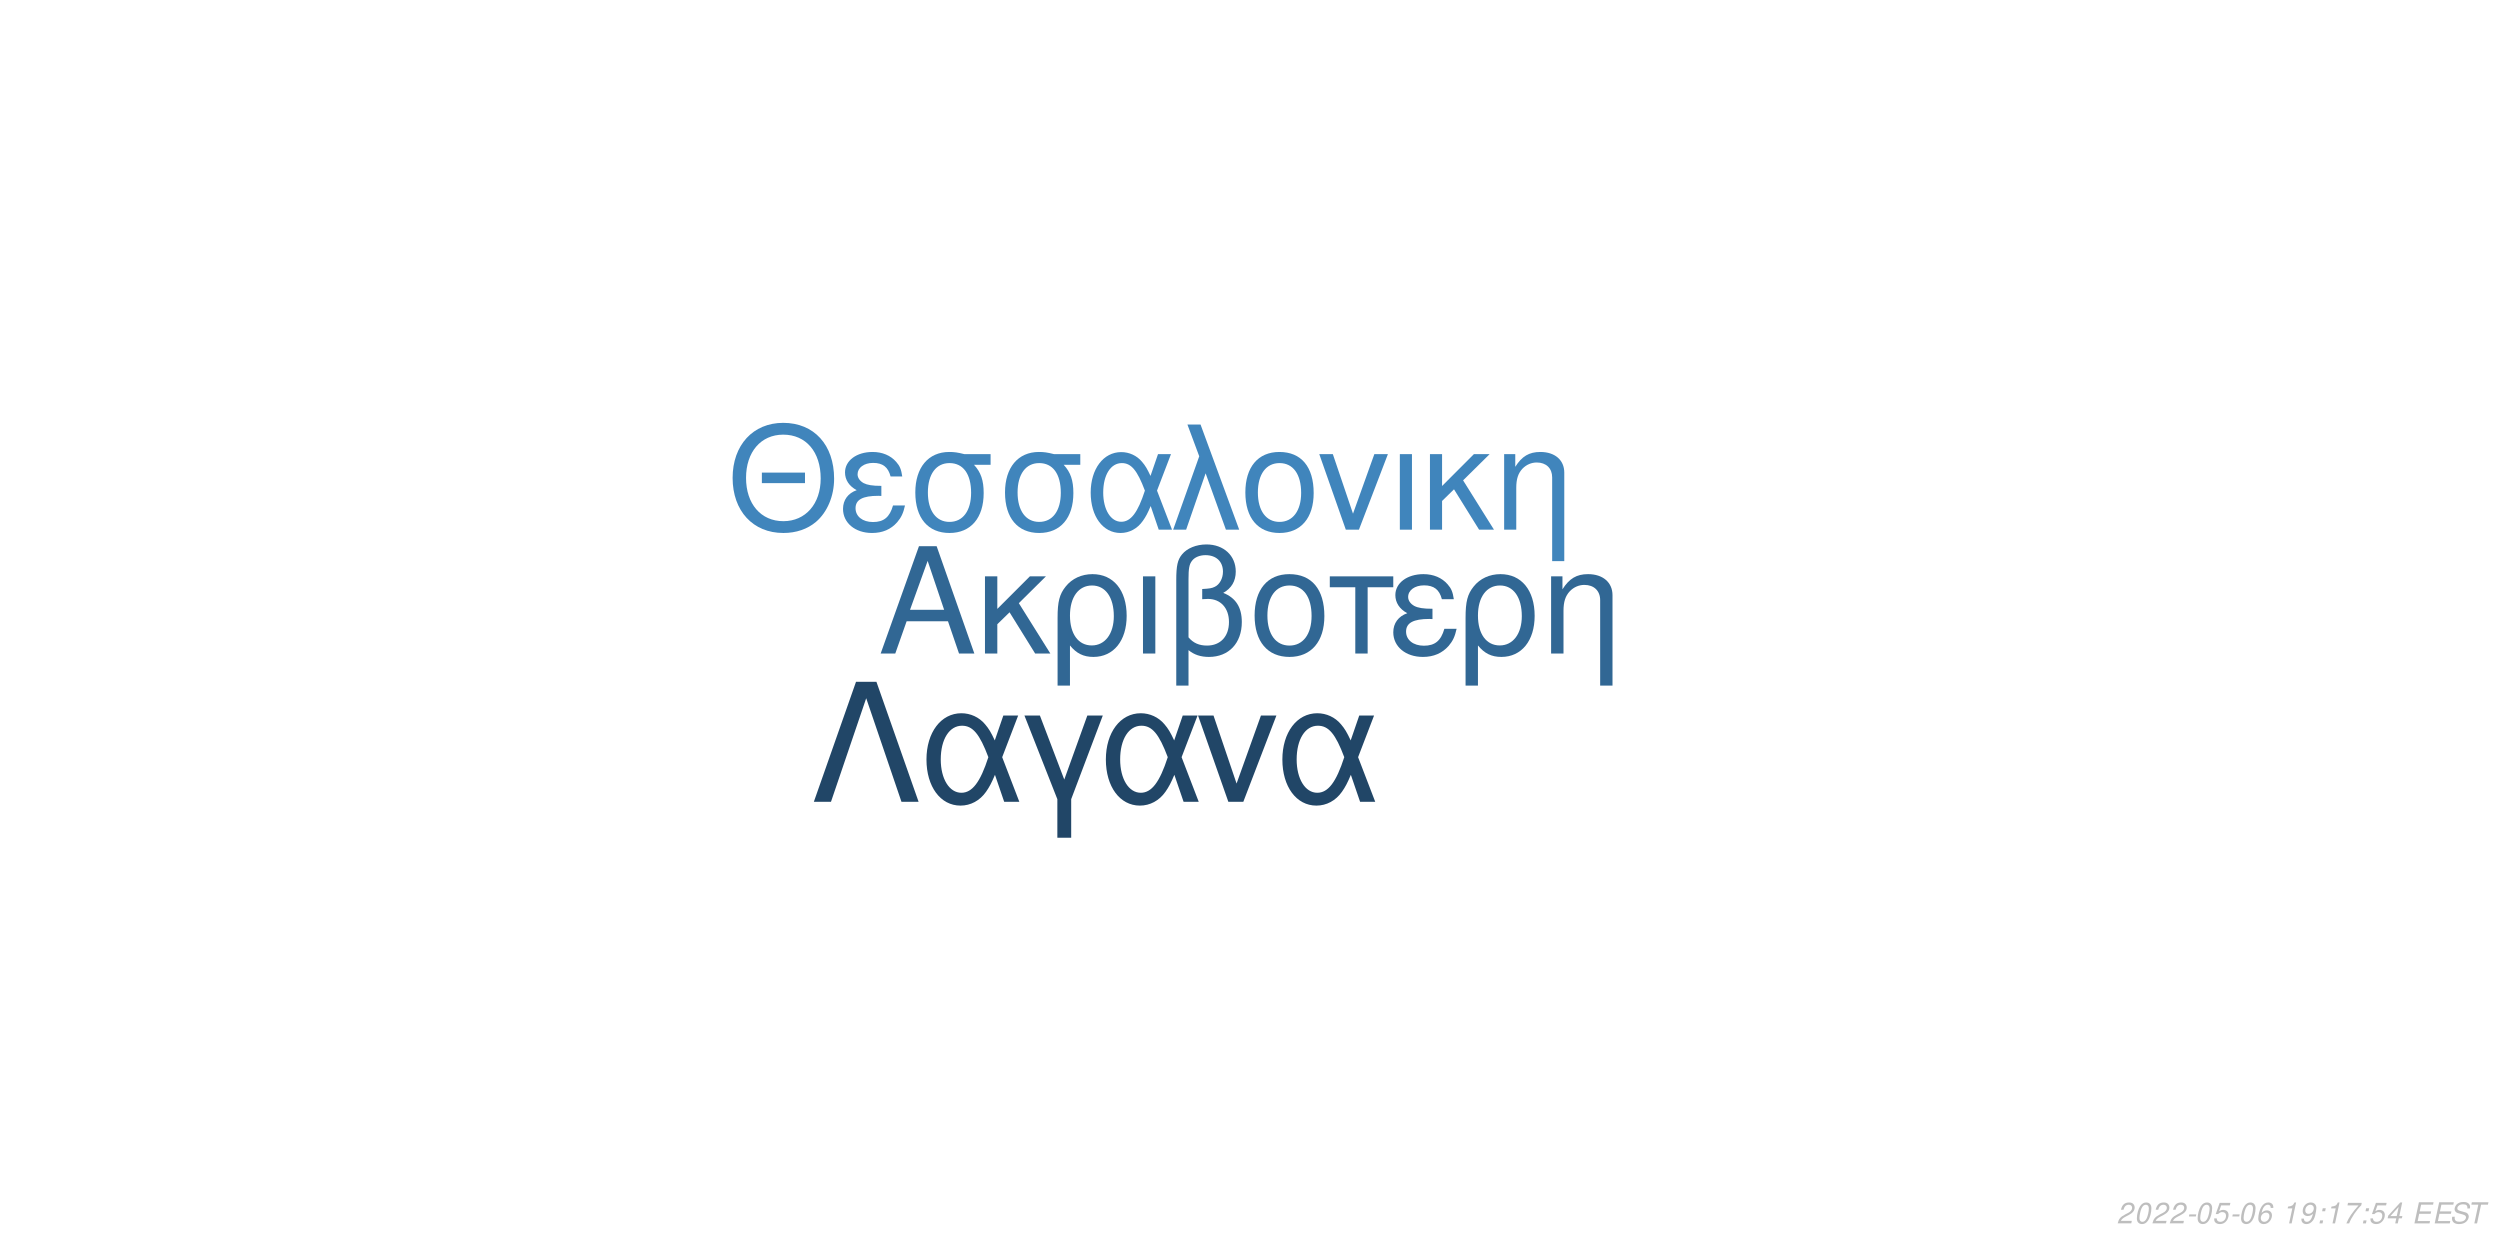
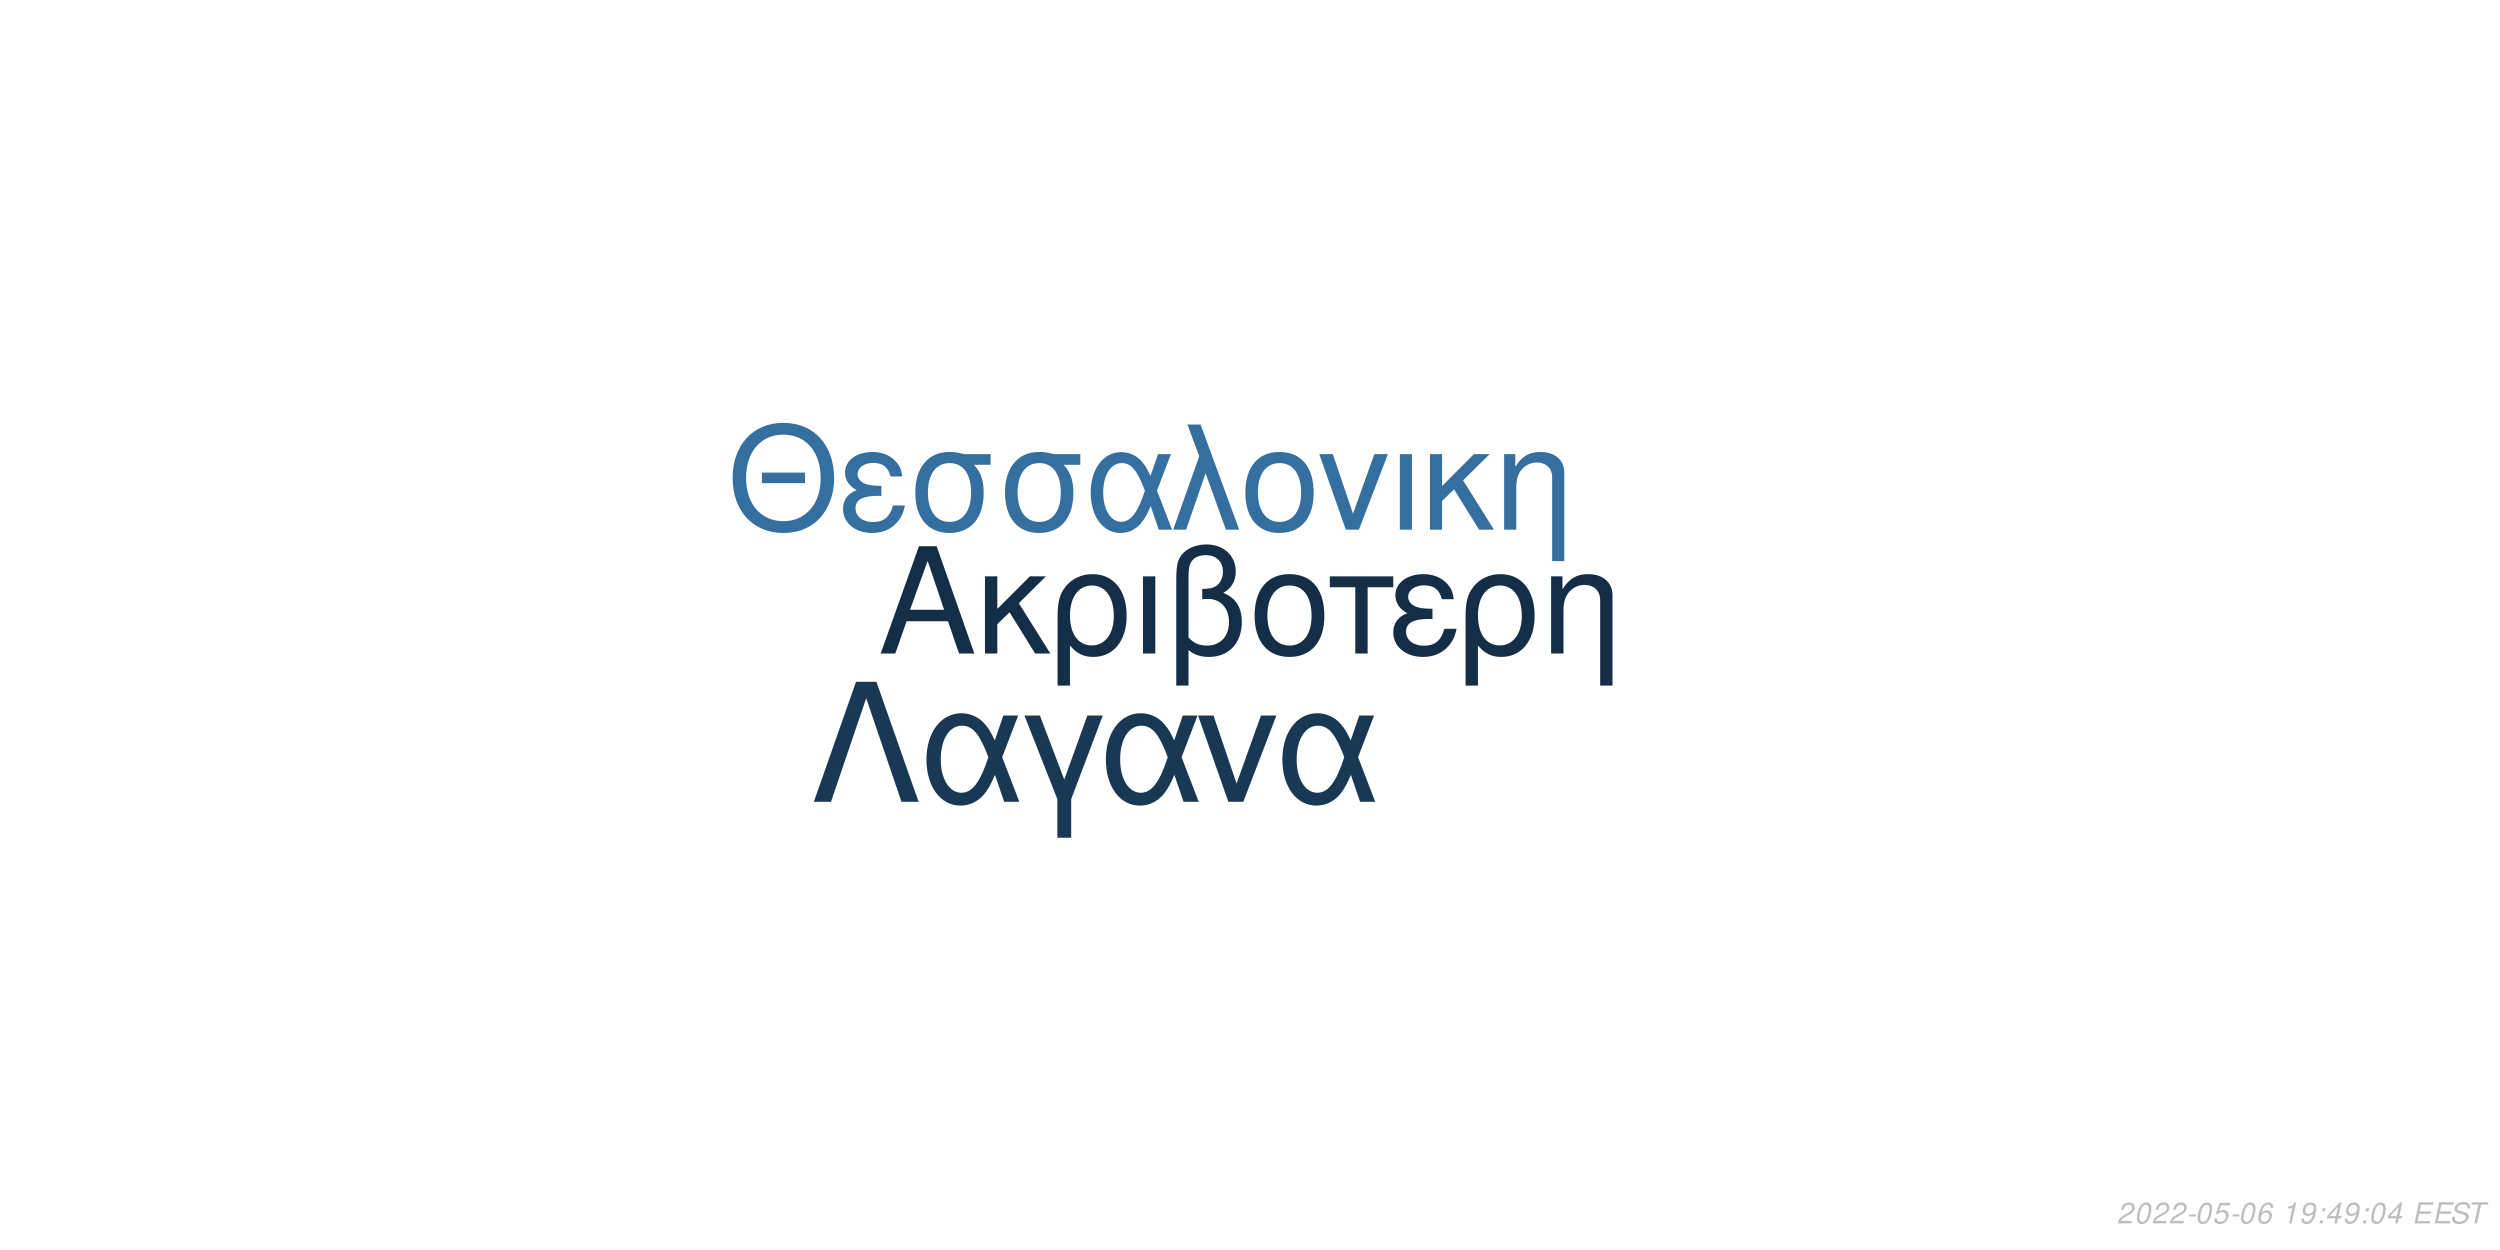
<svg xmlns="http://www.w3.org/2000/svg" xmlns:xlink="http://www.w3.org/1999/xlink" width="864pt" height="432pt" viewBox="0 0 864 432" version="1.1">
  <defs>
    <g>
      <symbol overflow="visible" id="glyph0-0">
        <path style="stroke:none;" d="" />
      </symbol>
      <symbol overflow="visible" id="glyph0-1">
        <path style="stroke:none;" d="M 24.125 -11.141 L 27.938 0 L 33.234 0 L 20.203 -37.094 L 14.094 -37.094 L 0.859 0 L 5.906 0 L 9.828 -11.141 Z M 22.797 -15.109 L 11 -15.109 L 17.094 -32.016 Z M 22.797 -15.109 " />
      </symbol>
      <symbol overflow="visible" id="glyph0-2">
        <path style="stroke:none;" d="M 7.172 -15.422 L 7.172 -26.672 L 2.906 -26.672 L 2.906 0 L 7.172 0 L 7.172 -10.125 L 11.406 -14.25 L 20.25 0 L 25.5 0 L 14.609 -17.406 L 23.969 -26.672 L 18.422 -26.672 Z M 7.172 -15.422 " />
      </symbol>
      <symbol overflow="visible" id="glyph0-3">
        <path style="stroke:none;" d="M 3 11.094 L 7.281 11.094 L 7.281 -2.797 C 9.516 -0.047 11.953 1.172 15.375 1.172 C 22.344 1.172 26.875 -4.422 26.875 -13.031 C 26.875 -21.891 22.297 -27.438 15.062 -27.438 C 11.297 -27.438 7.984 -25.906 5.797 -23.156 C 3.672 -20.516 3 -17.969 3 -12.359 Z M 14.906 -23.516 C 19.547 -23.516 22.438 -19.438 22.438 -12.922 C 22.438 -6.812 19.391 -2.797 14.812 -2.797 C 10.172 -2.797 7.281 -6.766 7.281 -13.125 C 7.281 -19.484 10.234 -23.516 14.906 -23.516 Z M 14.906 -23.516 " />
      </symbol>
      <symbol overflow="visible" id="glyph0-4">
        <path style="stroke:none;" d="M 3.516 0 L 7.781 0 L 7.781 -26.672 L 3.516 -26.672 Z M 3.516 0 " />
      </symbol>
      <symbol overflow="visible" id="glyph0-5">
        <path style="stroke:none;" d="M 4.016 11.094 L 8.25 11.094 L 8.25 -1.172 C 10.172 0.406 12.422 1.172 15.312 1.172 C 22.188 1.172 26.672 -3.609 26.672 -10.891 C 26.672 -15.984 24.578 -19.234 20.25 -20.969 C 23.109 -22.547 24.578 -25.031 24.578 -28.344 C 24.578 -33.844 20.406 -37.703 14.453 -37.703 C 10.938 -37.703 7.734 -36.391 6 -34.25 C 4.484 -32.422 4.016 -30.328 4.016 -25.391 Z M 8.25 -25.656 C 8.25 -29.359 8.5 -30.844 9.469 -32.062 C 10.375 -33.281 12.156 -34 14.094 -34 C 17.812 -34 20.156 -31.812 20.156 -28.297 C 20.156 -25.953 18.984 -23.812 17.297 -23.047 C 16.281 -22.547 15.469 -22.438 12.984 -22.297 L 12.984 -18.781 C 13.734 -18.828 14.344 -18.875 14.969 -18.875 C 19.344 -18.875 22.234 -15.719 22.234 -10.891 C 22.234 -5.906 19.281 -2.75 14.656 -2.75 C 11.953 -2.75 9.922 -3.609 8.25 -5.594 Z M 8.25 -25.656 " />
      </symbol>
      <symbol overflow="visible" id="glyph0-6">
        <path style="stroke:none;" d="M 14.094 -27.438 C 6.562 -27.438 2.094 -22.094 2.094 -13.125 C 2.094 -4.125 6.562 1.172 14.141 1.172 C 21.672 1.172 26.203 -4.172 26.203 -12.922 C 26.203 -22.188 21.828 -27.438 14.094 -27.438 Z M 14.141 -23.516 C 18.938 -23.516 21.781 -19.594 21.781 -12.984 C 21.781 -6.672 18.828 -2.75 14.141 -2.75 C 9.422 -2.75 6.516 -6.672 6.516 -13.125 C 6.516 -19.594 9.422 -23.516 14.141 -23.516 Z M 14.141 -23.516 " />
      </symbol>
      <symbol overflow="visible" id="glyph0-7">
        <path style="stroke:none;" d="M 7.891 0 L 12.156 0 L 12.156 -22.906 L 21.016 -22.906 L 21.016 -26.672 L -0.922 -26.672 L -0.922 -22.906 L 7.891 -22.906 Z M 7.891 0 " />
      </symbol>
      <symbol overflow="visible" id="glyph0-8">
        <path style="stroke:none;" d="M 14.562 -15.469 C 11.344 -15.469 9.562 -15.781 8.297 -16.438 C 6.922 -17.203 6.156 -18.328 6.156 -19.547 C 6.156 -21.891 8.453 -23.562 11.656 -23.562 C 15.062 -23.562 16.953 -22.094 17.812 -18.781 L 21.938 -18.781 C 21.578 -21.266 21.062 -22.5 19.797 -23.922 C 17.812 -26.203 14.906 -27.438 11.453 -27.438 C 5.797 -27.438 1.734 -24.375 1.734 -20.203 C 1.734 -17.609 3.156 -15.375 5.859 -13.938 C 2.797 -12.875 1.016 -10.484 1.016 -7.328 C 1.016 -2.391 5.297 1.172 11.25 1.172 C 14.969 1.172 17.906 -0.109 20.156 -2.641 C 21.578 -4.328 22.297 -5.797 22.906 -8.547 L 18.672 -8.547 C 17.5 -4.422 15.422 -2.703 11.609 -2.703 C 7.938 -2.703 5.438 -4.688 5.438 -7.578 C 5.438 -10.578 7.938 -11.953 13.484 -11.953 C 13.641 -11.953 14.094 -11.953 14.562 -11.906 Z M 14.562 -15.469 " />
      </symbol>
      <symbol overflow="visible" id="glyph0-9">
        <path style="stroke:none;" d="M 3.562 -26.672 L 3.562 0 L 7.844 0 L 7.844 -14.703 C 7.844 -17.906 8.5 -19.891 10.031 -21.531 C 11.406 -22.953 13.188 -23.719 15.062 -23.719 C 18.375 -23.719 20.516 -21.672 20.516 -18.469 L 20.516 11.094 L 24.781 11.094 L 24.781 -20.156 C 24.781 -24.578 21.469 -27.438 16.328 -27.438 C 12.359 -27.438 9.828 -25.906 7.484 -22.188 L 7.484 -26.672 Z M 3.562 -26.672 " />
      </symbol>
      <symbol overflow="visible" id="glyph1-0">
        <path style="stroke:none;" d="" />
      </symbol>
      <symbol overflow="visible" id="glyph1-1">
        <path style="stroke:none;" d="M 26.859 -19.734 L 11.953 -19.734 L 11.953 -16.094 L 26.859 -16.094 Z M 19.328 -36.922 C 8.922 -36.922 1.844 -29.25 1.844 -17.891 C 1.844 -6.484 8.875 1.141 19.391 1.141 C 23.812 1.141 27.703 -0.203 30.641 -2.688 C 34.578 -6.031 36.922 -11.656 36.922 -17.594 C 36.922 -29.297 30 -36.922 19.328 -36.922 Z M 19.328 -32.844 C 27.203 -32.844 32.281 -26.906 32.281 -17.688 C 32.281 -8.922 27.062 -2.938 19.391 -2.938 C 11.609 -2.938 6.484 -8.922 6.484 -17.891 C 6.484 -26.859 11.609 -32.844 19.328 -32.844 Z M 19.328 -32.844 " />
      </symbol>
      <symbol overflow="visible" id="glyph1-2">
        <path style="stroke:none;" d="M 14.25 -15.141 C 11.109 -15.141 9.375 -15.453 8.125 -16.094 C 6.781 -16.844 6.031 -17.938 6.031 -19.141 C 6.031 -21.422 8.266 -23.078 11.406 -23.078 C 14.75 -23.078 16.594 -21.625 17.438 -18.391 L 21.469 -18.391 C 21.125 -20.828 20.625 -22.031 19.391 -23.422 C 17.438 -25.656 14.594 -26.859 11.219 -26.859 C 5.688 -26.859 1.688 -23.875 1.688 -19.781 C 1.688 -17.234 3.094 -15.047 5.734 -13.656 C 2.734 -12.609 1 -10.266 1 -7.172 C 1 -2.344 5.188 1.141 11.016 1.141 C 14.656 1.141 17.547 -0.094 19.734 -2.594 C 21.125 -4.234 21.828 -5.688 22.422 -8.375 L 18.281 -8.375 C 17.141 -4.328 15.094 -2.641 11.359 -2.641 C 7.766 -2.641 5.328 -4.578 5.328 -7.422 C 5.328 -10.359 7.766 -11.703 13.203 -11.703 C 13.359 -11.703 13.797 -11.703 14.25 -11.656 Z M 14.25 -15.141 " />
      </symbol>
      <symbol overflow="visible" id="glyph1-3">
        <path style="stroke:none;" d="M 29 -26.109 L 19.938 -26.109 C 17.594 -26.703 16.438 -26.859 14.703 -26.859 C 7.469 -26.859 2.984 -21.469 2.984 -12.859 C 2.984 -4.031 7.375 1.141 14.797 1.141 C 22.172 1.141 26.609 -4.078 26.609 -12.656 C 26.609 -17.047 25.656 -19.828 23.266 -22.422 L 29 -22.422 Z M 14.797 -23.016 C 19.531 -23.016 22.266 -19.234 22.266 -12.75 C 22.266 -6.531 19.438 -2.688 14.797 -2.688 C 10.172 -2.688 7.328 -6.531 7.328 -12.859 C 7.328 -19.188 10.172 -23.016 14.797 -23.016 Z M 14.797 -23.016 " />
      </symbol>
      <symbol overflow="visible" id="glyph1-4">
        <path style="stroke:none;" d="M 29.344 -26.109 L 24.859 -26.109 L 22.266 -18.578 C 21.125 -21.031 20.484 -22.125 19.328 -23.469 C 17.547 -25.609 14.906 -26.812 12.156 -26.812 C 5.984 -26.812 1.594 -20.984 1.594 -12.812 C 1.594 -4.578 5.828 1.141 11.906 1.141 C 14.953 1.141 17.734 -0.344 19.625 -3.047 C 20.672 -4.531 21.281 -5.688 22.328 -8.172 L 25.109 0 L 29.703 0 L 24.516 -13.5 Z M 20.328 -13.5 C 17.891 -5.922 15.453 -2.734 12.156 -2.734 C 8.516 -2.734 5.922 -6.922 5.922 -12.812 C 5.922 -18.938 8.516 -23.016 12.359 -23.016 C 15.594 -23.016 17.688 -20.531 20.328 -13.5 Z M 20.328 -13.5 " />
      </symbol>
      <symbol overflow="visible" id="glyph1-5">
        <path style="stroke:none;" d="M 1.094 0 L 5.578 0 L 12.312 -19.484 L 19.328 0 L 23.922 0 L 10.562 -36.328 L 6.031 -36.328 L 10.109 -25.359 Z M 1.094 0 " />
      </symbol>
      <symbol overflow="visible" id="glyph1-6">
        <path style="stroke:none;" d="M 13.797 -26.859 C 6.422 -26.859 2.047 -21.625 2.047 -12.859 C 2.047 -4.031 6.422 1.141 13.859 1.141 C 21.234 1.141 25.656 -4.078 25.656 -12.656 C 25.656 -21.719 21.375 -26.859 13.797 -26.859 Z M 13.859 -23.016 C 18.531 -23.016 21.328 -19.188 21.328 -12.703 C 21.328 -6.531 18.438 -2.688 13.859 -2.688 C 9.219 -2.688 6.375 -6.531 6.375 -12.859 C 6.375 -19.188 9.219 -23.016 13.859 -23.016 Z M 13.859 -23.016 " />
      </symbol>
      <symbol overflow="visible" id="glyph1-7">
        <path style="stroke:none;" d="M 14.297 0 L 24.312 -26.109 L 19.625 -26.109 L 12.25 -5.531 L 5.281 -26.109 L 0.594 -26.109 L 9.766 0 Z M 14.297 0 " />
      </symbol>
      <symbol overflow="visible" id="glyph1-8">
        <path style="stroke:none;" d="M 3.438 0 L 7.625 0 L 7.625 -26.109 L 3.438 -26.109 Z M 3.438 0 " />
      </symbol>
      <symbol overflow="visible" id="glyph1-9">
        <path style="stroke:none;" d="M 7.031 -15.094 L 7.031 -26.109 L 2.844 -26.109 L 2.844 0 L 7.031 0 L 7.031 -9.922 L 11.156 -13.953 L 19.828 0 L 24.969 0 L 14.297 -17.047 L 23.469 -26.109 L 18.031 -26.109 Z M 7.031 -15.094 " />
      </symbol>
      <symbol overflow="visible" id="glyph1-10">
        <path style="stroke:none;" d="M 3.484 -26.109 L 3.484 0 L 7.672 0 L 7.672 -14.406 C 7.672 -17.547 8.328 -19.484 9.812 -21.078 C 11.156 -22.469 12.906 -23.219 14.75 -23.219 C 17.984 -23.219 20.078 -21.234 20.078 -18.094 L 20.078 10.859 L 24.266 10.859 L 24.266 -19.734 C 24.266 -24.062 21.031 -26.859 16 -26.859 C 12.109 -26.859 9.609 -25.359 7.328 -21.719 L 7.328 -26.109 Z M 3.484 -26.109 " />
      </symbol>
      <symbol overflow="visible" id="glyph2-0">
        <path style="stroke:none;" d="" />
      </symbol>
      <symbol overflow="visible" id="glyph2-1">
        <path style="stroke:none;" d="M 22.531 -41.484 L 15.484 -41.484 L 0.906 0 L 6.828 0 L 19 -35.797 L 31.188 0 L 37.109 0 Z M 22.531 -41.484 " />
      </symbol>
      <symbol overflow="visible" id="glyph2-2">
        <path style="stroke:none;" d="M 33.516 -29.812 L 28.391 -29.812 L 25.438 -21.219 C 24.125 -24.016 23.391 -25.266 22.078 -26.797 C 20.031 -29.25 17.016 -30.609 13.891 -30.609 C 6.828 -30.609 1.828 -23.953 1.828 -14.625 C 1.828 -5.234 6.656 1.312 13.594 1.312 C 17.078 1.312 20.266 -0.391 22.422 -3.469 C 23.609 -5.172 24.297 -6.484 25.5 -9.328 L 28.688 0 L 33.922 0 L 28 -15.422 Z M 23.219 -15.422 C 20.422 -6.766 17.641 -3.125 13.891 -3.125 C 9.734 -3.125 6.766 -7.906 6.766 -14.625 C 6.766 -21.625 9.734 -26.297 14.109 -26.297 C 17.812 -26.297 20.203 -23.453 23.219 -15.422 Z M 23.219 -15.422 " />
      </symbol>
      <symbol overflow="visible" id="glyph2-3">
        <path style="stroke:none;" d="M 12.062 12.406 L 16.844 12.406 L 16.844 -0.906 L 27.766 -29.812 L 22.422 -29.812 L 14.453 -7.688 L 6.031 -29.812 L 0.688 -29.812 L 12.062 -0.906 Z M 12.062 12.406 " />
      </symbol>
      <symbol overflow="visible" id="glyph2-4">
        <path style="stroke:none;" d="M 16.328 0 L 27.766 -29.812 L 22.422 -29.812 L 14 -6.312 L 6.031 -29.812 L 0.688 -29.812 L 11.156 0 Z M 16.328 0 " />
      </symbol>
      <symbol overflow="visible" id="glyph3-0">
        <path style="stroke:none;" d="" />
      </symbol>
      <symbol overflow="visible" id="glyph3-1">
        <path style="stroke:none;" d="M 5.234 -0.875 L 1.469 -0.875 C 1.641 -1.375 2.203 -1.891 3.109 -2.344 L 4.234 -2.938 C 5.562 -3.625 6.219 -4.469 6.219 -5.484 C 6.219 -5.938 6.062 -6.359 5.797 -6.656 C 5.469 -7.047 4.984 -7.234 4.312 -7.234 C 2.766 -7.234 1.891 -6.453 1.484 -4.734 L 2.375 -4.734 C 2.484 -5.188 2.609 -5.484 2.797 -5.75 C 3.094 -6.203 3.609 -6.453 4.188 -6.453 C 4.891 -6.453 5.344 -6.031 5.344 -5.375 C 5.344 -4.703 4.859 -4.094 4.016 -3.656 L 2.984 -3.125 C 1.234 -2.188 0.797 -1.656 0.344 -0.016 L 5.047 -0.016 Z M 5.234 -0.875 " />
      </symbol>
      <symbol overflow="visible" id="glyph3-2">
        <path style="stroke:none;" d="M 4.203 -7.234 C 3.375 -7.234 2.688 -6.812 2.125 -5.984 C 1.484 -5.047 0.984 -3.188 0.984 -1.734 C 0.984 -1.109 1.172 -0.562 1.484 -0.266 C 1.797 0.047 2.281 0.234 2.766 0.234 C 3.625 0.234 4.281 -0.156 4.859 -1.016 C 5.516 -1.953 6 -3.797 6 -5.266 C 6 -6.5 5.328 -7.234 4.203 -7.234 Z M 4.094 -6.453 C 4.734 -6.453 5.125 -5.984 5.125 -5.156 C 5.125 -4.203 4.781 -2.625 4.406 -1.812 C 3.984 -0.938 3.516 -0.547 2.875 -0.547 C 2.25 -0.547 1.875 -1.031 1.875 -1.828 C 1.875 -2.797 2.203 -4.344 2.594 -5.203 C 2.984 -6.047 3.453 -6.453 4.094 -6.453 Z M 4.094 -6.453 " />
      </symbol>
      <symbol overflow="visible" id="glyph3-3">
        <path style="stroke:none;" d="M 3.516 -3.125 L 1.125 -3.125 L 0.969 -2.406 L 3.359 -2.406 Z M 3.516 -3.125 " />
      </symbol>
      <symbol overflow="visible" id="glyph3-4">
        <path style="stroke:none;" d="M 6.297 -7.094 L 2.594 -7.094 L 1.234 -3.234 L 2.047 -3.234 C 2.656 -3.766 2.938 -3.906 3.531 -3.906 C 4.328 -3.906 4.797 -3.453 4.797 -2.688 C 4.797 -1.438 3.969 -0.547 2.828 -0.547 C 2.031 -0.547 1.609 -0.938 1.578 -1.734 L 0.703 -1.734 L 0.703 -1.516 C 0.703 -0.938 0.844 -0.547 1.188 -0.266 C 1.562 0.062 2.078 0.234 2.703 0.234 C 3.656 0.234 4.391 -0.156 4.984 -0.922 C 5.422 -1.5 5.672 -2.234 5.672 -2.953 C 5.672 -4 4.938 -4.672 3.812 -4.672 C 3.328 -4.672 2.906 -4.547 2.406 -4.234 L 3.109 -6.219 L 6.109 -6.219 Z M 6.297 -7.094 " />
      </symbol>
      <symbol overflow="visible" id="glyph3-5">
        <path style="stroke:none;" d="M 6.125 -5.344 L 6.141 -5.625 C 6.141 -6.609 5.453 -7.234 4.391 -7.234 C 3.438 -7.234 2.641 -6.719 2.016 -5.703 C 1.422 -4.781 0.938 -2.953 0.938 -1.688 C 0.938 -0.516 1.688 0.234 2.859 0.234 C 3.703 0.234 4.438 -0.156 5 -0.875 C 5.406 -1.422 5.672 -2.156 5.672 -2.766 C 5.672 -3.812 4.969 -4.5 3.906 -4.5 C 3.234 -4.5 2.672 -4.234 2.094 -3.625 C 2.406 -5.375 3.234 -6.453 4.25 -6.453 C 4.703 -6.453 5.062 -6.234 5.172 -5.844 C 5.203 -5.719 5.234 -5.578 5.25 -5.344 Z M 3.656 -3.734 C 4.344 -3.734 4.797 -3.281 4.797 -2.625 C 4.797 -1.469 3.984 -0.547 2.984 -0.547 C 2.297 -0.547 1.812 -1.047 1.812 -1.766 C 1.812 -2.859 2.625 -3.734 3.656 -3.734 Z M 3.656 -3.734 " />
      </symbol>
      <symbol overflow="visible" id="glyph3-6">
        <path style="stroke:none;" d="" />
      </symbol>
      <symbol overflow="visible" id="glyph3-7">
        <path style="stroke:none;" d="M 3.703 -5.188 L 2.594 0 L 3.469 0 L 5.016 -7.234 L 4.438 -7.234 C 3.906 -6.156 3.688 -6.016 2.234 -5.812 L 2.109 -5.188 Z M 3.703 -5.188 " />
      </symbol>
      <symbol overflow="visible" id="glyph3-8">
        <path style="stroke:none;" d="M 0.844 -1.656 C 0.844 -1.547 0.844 -1.438 0.844 -1.375 C 0.844 -0.406 1.531 0.234 2.578 0.234 C 3.203 0.234 3.766 0.016 4.297 -0.438 C 4.938 -1 5.312 -1.656 5.594 -2.719 C 5.844 -3.672 6.016 -4.766 6.016 -5.375 C 6.016 -5.844 5.844 -6.328 5.547 -6.656 C 5.203 -7.031 4.703 -7.234 4.062 -7.234 C 2.516 -7.234 1.297 -5.938 1.297 -4.266 C 1.297 -3.203 1.984 -2.547 3.047 -2.547 C 3.484 -2.547 3.953 -2.672 4.281 -2.891 C 4.406 -2.984 4.547 -3.078 4.828 -3.344 C 4.438 -1.484 3.703 -0.547 2.703 -0.547 C 2.109 -0.547 1.719 -0.938 1.719 -1.547 L 1.719 -1.656 Z M 3.953 -6.453 C 4.625 -6.453 5.141 -5.953 5.141 -5.281 C 5.141 -4.188 4.312 -3.312 3.297 -3.312 C 2.594 -3.312 2.172 -3.734 2.172 -4.453 C 2.172 -5.562 2.984 -6.453 3.953 -6.453 Z M 3.953 -6.453 " />
      </symbol>
      <symbol overflow="visible" id="glyph3-9">
        <path style="stroke:none;" d="M 2.359 -1.031 L 1.312 -1.031 L 1.094 0 L 2.141 0 Z M 3.266 -5.234 L 2.219 -5.234 L 2 -4.203 L 3.047 -4.203 Z M 3.266 -5.234 " />
      </symbol>
      <symbol overflow="visible" id="glyph3-10">
-         <path style="stroke:none;" d="M 6.703 -7.094 L 1.953 -7.094 L 1.766 -6.219 L 5.594 -6.219 C 3.344 -3.688 2.266 -2.109 1.375 0 L 2.344 0 C 3.031 -1.906 4.828 -4.594 6.547 -6.281 Z M 6.703 -7.094 " />
+         <path style="stroke:none;" d="M 3.625 -1.75 L 3.266 0 L 4.141 0 L 4.516 -1.75 L 5.562 -1.75 L 5.734 -2.531 L 4.688 -2.531 L 5.688 -7.234 L 5.016 -7.234 L 0.844 -2.672 L 0.641 -1.75 Z M 3.797 -2.531 L 1.594 -2.531 L 4.469 -5.703 Z M 3.797 -2.531 " />
      </symbol>
      <symbol overflow="visible" id="glyph3-11">
-         <path style="stroke:none;" d="M 3.625 -1.75 L 3.266 0 L 4.141 0 L 4.516 -1.75 L 5.562 -1.75 L 5.734 -2.531 L 4.688 -2.531 L 5.688 -7.234 L 5.016 -7.234 L 0.844 -2.672 L 0.641 -1.75 Z M 3.797 -2.531 L 1.594 -2.531 L 4.469 -5.703 Z M 3.797 -2.531 " />
+         <path style="stroke:none;" d="M 2.547 -3.312 L 6.5 -3.312 L 6.688 -4.141 L 2.719 -4.141 L 3.219 -6.469 L 7.344 -6.469 L 7.516 -7.297 L 2.453 -7.297 L 0.906 0 L 6.125 0 L 6.297 -0.812 L 2.016 -0.812 Z M 2.547 -3.312 " />
      </symbol>
      <symbol overflow="visible" id="glyph3-12">
-         <path style="stroke:none;" d="M 2.547 -3.312 L 6.5 -3.312 L 6.688 -4.141 L 2.719 -4.141 L 3.219 -6.469 L 7.344 -6.469 L 7.516 -7.297 L 2.453 -7.297 L 0.906 0 L 6.125 0 L 6.297 -0.812 L 2.016 -0.812 Z M 2.547 -3.312 " />
+         <path style="stroke:none;" d="M 7.062 -5.156 C 7.125 -5.438 7.141 -5.562 7.141 -5.703 C 7.141 -6.156 6.938 -6.594 6.594 -6.891 C 6.188 -7.25 5.656 -7.406 4.875 -7.406 C 3.844 -7.406 3.047 -7.125 2.5 -6.562 C 2.094 -6.141 1.781 -5.438 1.781 -4.922 C 1.781 -4.297 2.219 -3.766 2.891 -3.562 L 4.594 -3.094 C 5.406 -2.859 5.734 -2.578 5.734 -2.094 C 5.734 -1.781 5.547 -1.406 5.266 -1.141 C 4.844 -0.766 4.266 -0.578 3.453 -0.578 C 2.328 -0.578 1.812 -0.984 1.812 -1.906 C 1.812 -2.047 1.812 -2.125 1.844 -2.312 L 0.984 -2.312 C 0.906 -2.062 0.891 -1.906 0.891 -1.688 C 0.891 -0.484 1.797 0.234 3.297 0.234 C 4.359 0.234 5.234 -0.062 5.812 -0.609 C 6.344 -1.078 6.688 -1.797 6.688 -2.375 C 6.688 -2.641 6.609 -2.906 6.453 -3.156 C 6.234 -3.5 5.938 -3.703 5.469 -3.828 L 3.75 -4.312 C 2.984 -4.547 2.734 -4.734 2.734 -5.188 C 2.734 -5.547 2.875 -5.844 3.188 -6.109 C 3.547 -6.438 4.031 -6.594 4.703 -6.594 C 5.266 -6.594 5.688 -6.484 5.906 -6.297 C 6.094 -6.125 6.219 -5.797 6.219 -5.516 C 6.219 -5.422 6.203 -5.344 6.188 -5.156 Z M 7.062 -5.156 " />
      </symbol>
      <symbol overflow="visible" id="glyph3-13">
-         <path style="stroke:none;" d="M 7.062 -5.156 C 7.125 -5.438 7.141 -5.562 7.141 -5.703 C 7.141 -6.156 6.938 -6.594 6.594 -6.891 C 6.188 -7.25 5.656 -7.406 4.875 -7.406 C 3.844 -7.406 3.047 -7.125 2.5 -6.562 C 2.094 -6.141 1.781 -5.438 1.781 -4.922 C 1.781 -4.297 2.219 -3.766 2.891 -3.562 L 4.594 -3.094 C 5.406 -2.859 5.734 -2.578 5.734 -2.094 C 5.734 -1.781 5.547 -1.406 5.266 -1.141 C 4.844 -0.766 4.266 -0.578 3.453 -0.578 C 2.328 -0.578 1.812 -0.984 1.812 -1.906 C 1.812 -2.047 1.812 -2.125 1.844 -2.312 L 0.984 -2.312 C 0.906 -2.062 0.891 -1.906 0.891 -1.688 C 0.891 -0.484 1.797 0.234 3.297 0.234 C 4.359 0.234 5.234 -0.062 5.812 -0.609 C 6.344 -1.078 6.688 -1.797 6.688 -2.375 C 6.688 -2.641 6.609 -2.906 6.453 -3.156 C 6.234 -3.5 5.938 -3.703 5.469 -3.828 L 3.75 -4.312 C 2.984 -4.547 2.734 -4.734 2.734 -5.188 C 2.734 -5.547 2.875 -5.844 3.188 -6.109 C 3.547 -6.438 4.031 -6.594 4.703 -6.594 C 5.266 -6.594 5.688 -6.484 5.906 -6.297 C 6.094 -6.125 6.219 -5.797 6.219 -5.516 C 6.219 -5.422 6.203 -5.344 6.188 -5.156 Z M 7.062 -5.156 " />
-       </symbol>
-       <symbol overflow="visible" id="glyph3-14">
        <path style="stroke:none;" d="M 4.938 -6.469 L 7.312 -6.469 L 7.484 -7.297 L 1.75 -7.297 L 1.578 -6.469 L 3.984 -6.469 L 2.609 0 L 3.547 0 Z M 4.938 -6.469 " />
      </symbol>
    </g>
  </defs>
  <g id="surface1">
    <rect x="0" y="0" width="864" height="432" style="fill:rgb(100%,100%,100%);fill-opacity:1;stroke:none;" />
-     <g style="fill:rgb(19.216%,40.392%,58.039%);fill-opacity:1;">
+     <g style="fill:rgb(8.235%,18.039%,28.235%);fill-opacity:1;">
      <use xlink:href="#glyph0-1" x="303.5" y="225.861" />
      <use xlink:href="#glyph0-2" x="337.5" y="225.861" />
      <use xlink:href="#glyph0-3" x="362.5" y="225.861" />
      <use xlink:href="#glyph0-4" x="391.5" y="225.861" />
      <use xlink:href="#glyph0-5" x="402.5" y="225.861" />
      <use xlink:href="#glyph0-6" x="431.5" y="225.861" />
      <use xlink:href="#glyph0-7" x="460.5" y="225.861" />
      <use xlink:href="#glyph0-8" x="480.5" y="225.861" />
      <use xlink:href="#glyph0-3" x="503.5" y="225.861" />
      <use xlink:href="#glyph0-9" x="532.5" y="225.861" />
    </g>
-     <g style="fill:rgb(25.098%,52.157%,73.725%);fill-opacity:1;">
+     <g style="fill:rgb(20.784%,43.529%,62.353%);fill-opacity:1;">
      <use xlink:href="#glyph1-1" x="251.348" y="183.058" />
      <use xlink:href="#glyph1-2" x="290.348" y="183.058" />
      <use xlink:href="#glyph1-3" x="313.348" y="183.058" />
      <use xlink:href="#glyph1-3" x="344.348" y="183.058" />
      <use xlink:href="#glyph1-4" x="375.348" y="183.058" />
      <use xlink:href="#glyph1-5" x="404.348" y="183.058" />
      <use xlink:href="#glyph1-6" x="428.348" y="183.058" />
      <use xlink:href="#glyph1-7" x="455.348" y="183.058" />
      <use xlink:href="#glyph1-8" x="480.348" y="183.058" />
      <use xlink:href="#glyph1-9" x="491.348" y="183.058" />
      <use xlink:href="#glyph1-10" x="516.348" y="183.058" />
    </g>
-     <g style="fill:rgb(12.941%,27.451%,40.392%);fill-opacity:1;">
+     <g style="fill:rgb(9.804%,21.961%,32.941%);fill-opacity:1;">
      <use xlink:href="#glyph2-1" x="280.359" y="277.105" />
      <use xlink:href="#glyph2-2" x="318.359" y="277.105" />
      <use xlink:href="#glyph2-3" x="353.359" y="277.105" />
      <use xlink:href="#glyph2-2" x="380.359" y="277.105" />
      <use xlink:href="#glyph2-4" x="413.359" y="277.105" />
      <use xlink:href="#glyph2-2" x="441.359" y="277.105" />
    </g>
    <g style="fill:rgb(74.51%,74.51%,74.51%);fill-opacity:1;">
      <use xlink:href="#glyph3-1" x="731.52" y="422.81" />
      <use xlink:href="#glyph3-2" x="737.52" y="422.81" />
      <use xlink:href="#glyph3-1" x="743.52" y="422.81" />
      <use xlink:href="#glyph3-1" x="749.52" y="422.81" />
      <use xlink:href="#glyph3-3" x="755.52" y="422.81" />
      <use xlink:href="#glyph3-2" x="758.52" y="422.81" />
      <use xlink:href="#glyph3-4" x="764.52" y="422.81" />
      <use xlink:href="#glyph3-3" x="770.52" y="422.81" />
      <use xlink:href="#glyph3-2" x="773.52" y="422.81" />
      <use xlink:href="#glyph3-5" x="779.52" y="422.81" />
      <use xlink:href="#glyph3-6" x="785.52" y="422.81" />
      <use xlink:href="#glyph3-7" x="788.52" y="422.81" />
      <use xlink:href="#glyph3-8" x="794.52" y="422.81" />
      <use xlink:href="#glyph3-9" x="800.52" y="422.81" />
-       <use xlink:href="#glyph3-7" x="803.52" y="422.81" />
-       <use xlink:href="#glyph3-10" x="809.52" y="422.81" />
+       <use xlink:href="#glyph3-10" x="803.52" y="422.81" />
+       <use xlink:href="#glyph3-8" x="809.52" y="422.81" />
      <use xlink:href="#glyph3-9" x="815.52" y="422.81" />
-       <use xlink:href="#glyph3-4" x="818.52" y="422.81" />
-       <use xlink:href="#glyph3-11" x="824.52" y="422.81" />
+       <use xlink:href="#glyph3-2" x="818.52" y="422.81" />
+       <use xlink:href="#glyph3-10" x="824.52" y="422.81" />
      <use xlink:href="#glyph3-6" x="830.52" y="422.81" />
-       <use xlink:href="#glyph3-12" x="833.52" y="422.81" />
-       <use xlink:href="#glyph3-12" x="840.52" y="422.81" />
-       <use xlink:href="#glyph3-13" x="846.52" y="422.81" />
-       <use xlink:href="#glyph3-14" x="852.52" y="422.81" />
+       <use xlink:href="#glyph3-11" x="833.52" y="422.81" />
+       <use xlink:href="#glyph3-11" x="840.52" y="422.81" />
+       <use xlink:href="#glyph3-12" x="846.52" y="422.81" />
+       <use xlink:href="#glyph3-13" x="852.52" y="422.81" />
    </g>
  </g>
</svg>
